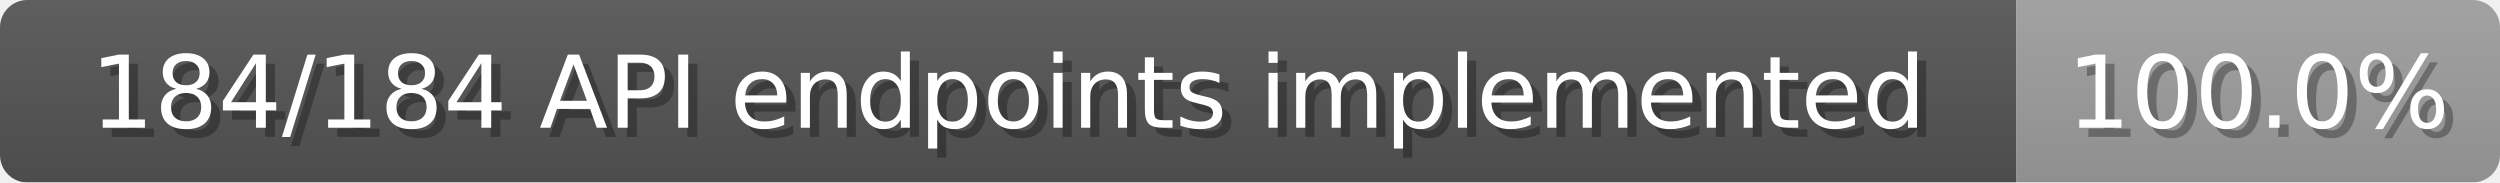
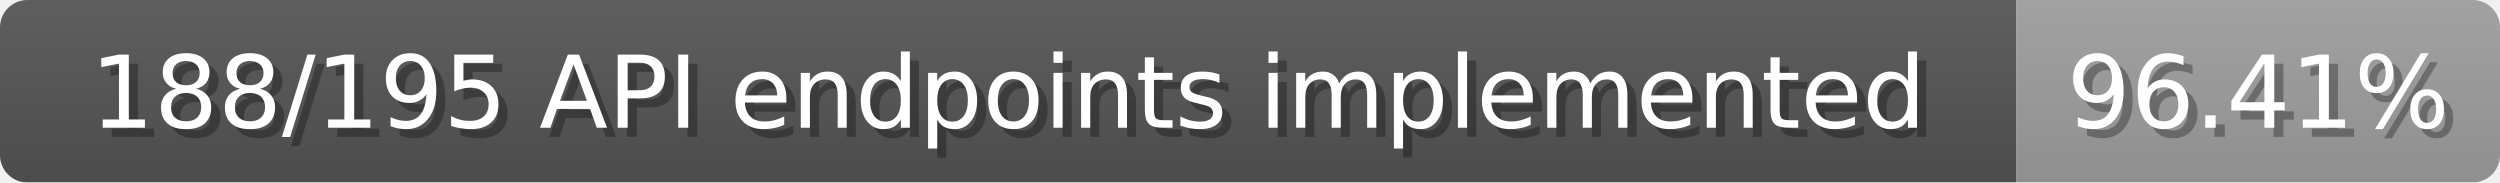
<svg xmlns="http://www.w3.org/2000/svg" width="274" height="20">
  <linearGradient id="b" x2="0" y2="100%">
    <stop offset="0" stop-color="#bbb" stop-opacity=".1" />
    <stop offset="1" stop-opacity=".1" />
  </linearGradient>
  <mask id="anybadge_1">
    <rect width="274" height="20" rx="3" fill="#fff" />
  </mask>
  <g mask="url(#anybadge_1)">
    <path fill="#555" d="M0 0h221v20H0z" />
    <path fill="#9f9f9f" d="M221 0h53v20H221z" />
    <path fill="url(#b)" d="M0 0h274v20H0z" />
  </g>
  <g fill="#fff" text-anchor="middle" font-family="DejaVu Sans,Verdana,Geneva,sans-serif" font-size="11">
-     <text x="111.5" y="15" fill="#010101" fill-opacity=".3">184/184 API endpoints implemented</text>
-     <text x="110.5" y="14">184/184 API endpoints implemented</text>
+     <text x="111.5" y="15" fill="#010101" fill-opacity=".3">188/195 API endpoints implemented</text>
+     <text x="110.5" y="14">188/195 API endpoints implemented</text>
  </g>
  <g fill="#fff" text-anchor="middle" font-family="DejaVu Sans,Verdana,Geneva,sans-serif" font-size="11">
-     <text x="248.5" y="15" fill="#010101" fill-opacity=".3">100.0%</text>
-     <text x="247.5" y="14">100.0%</text>
+     <text x="248.5" y="15" fill="#010101" fill-opacity=".3">96.41%</text>
+     <text x="247.5" y="14">96.41%</text>
  </g>
</svg>
